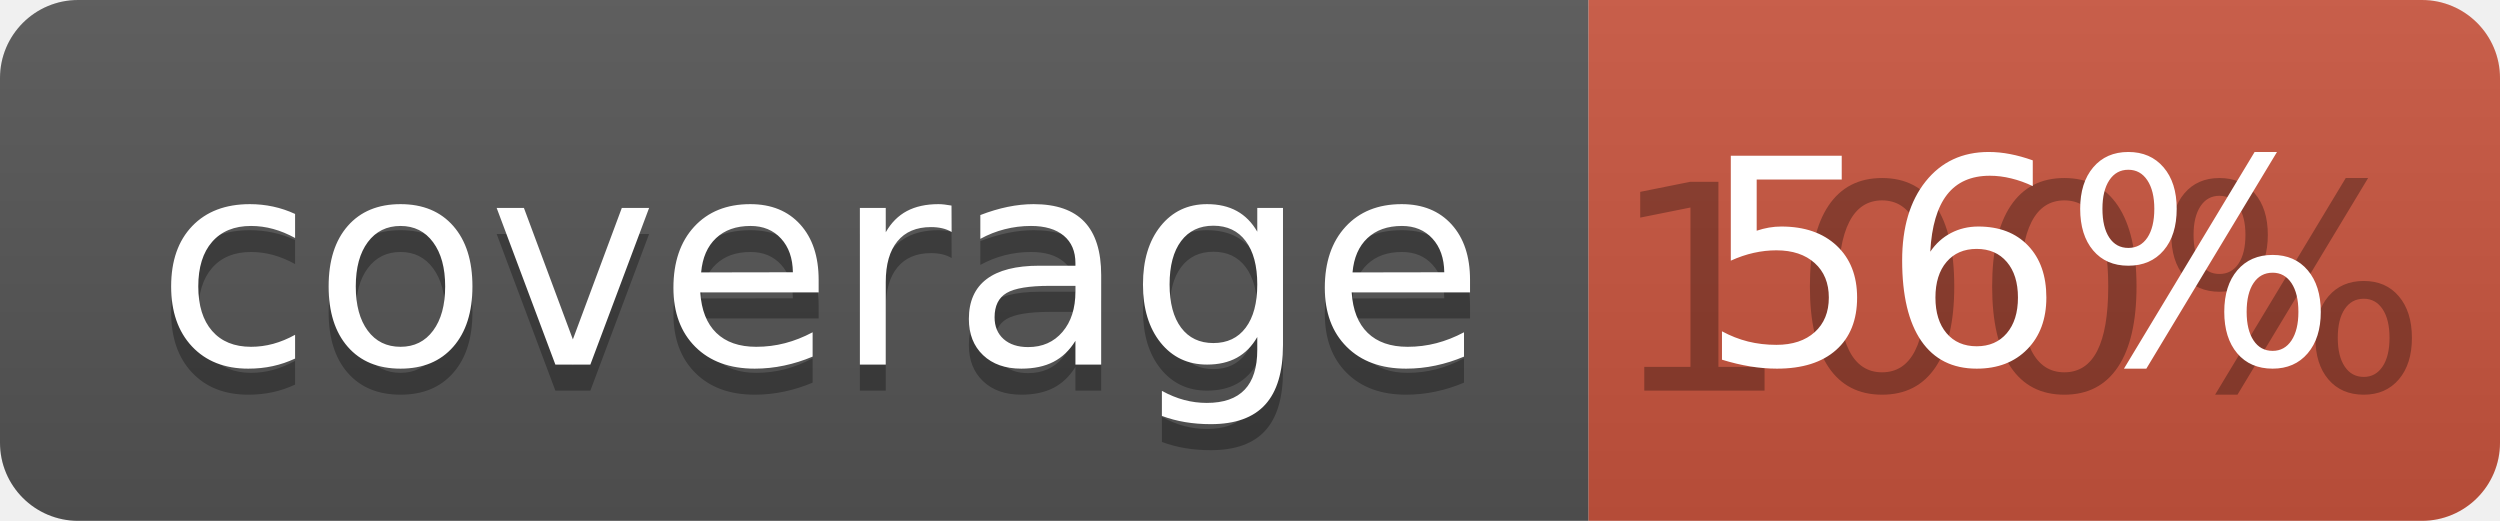
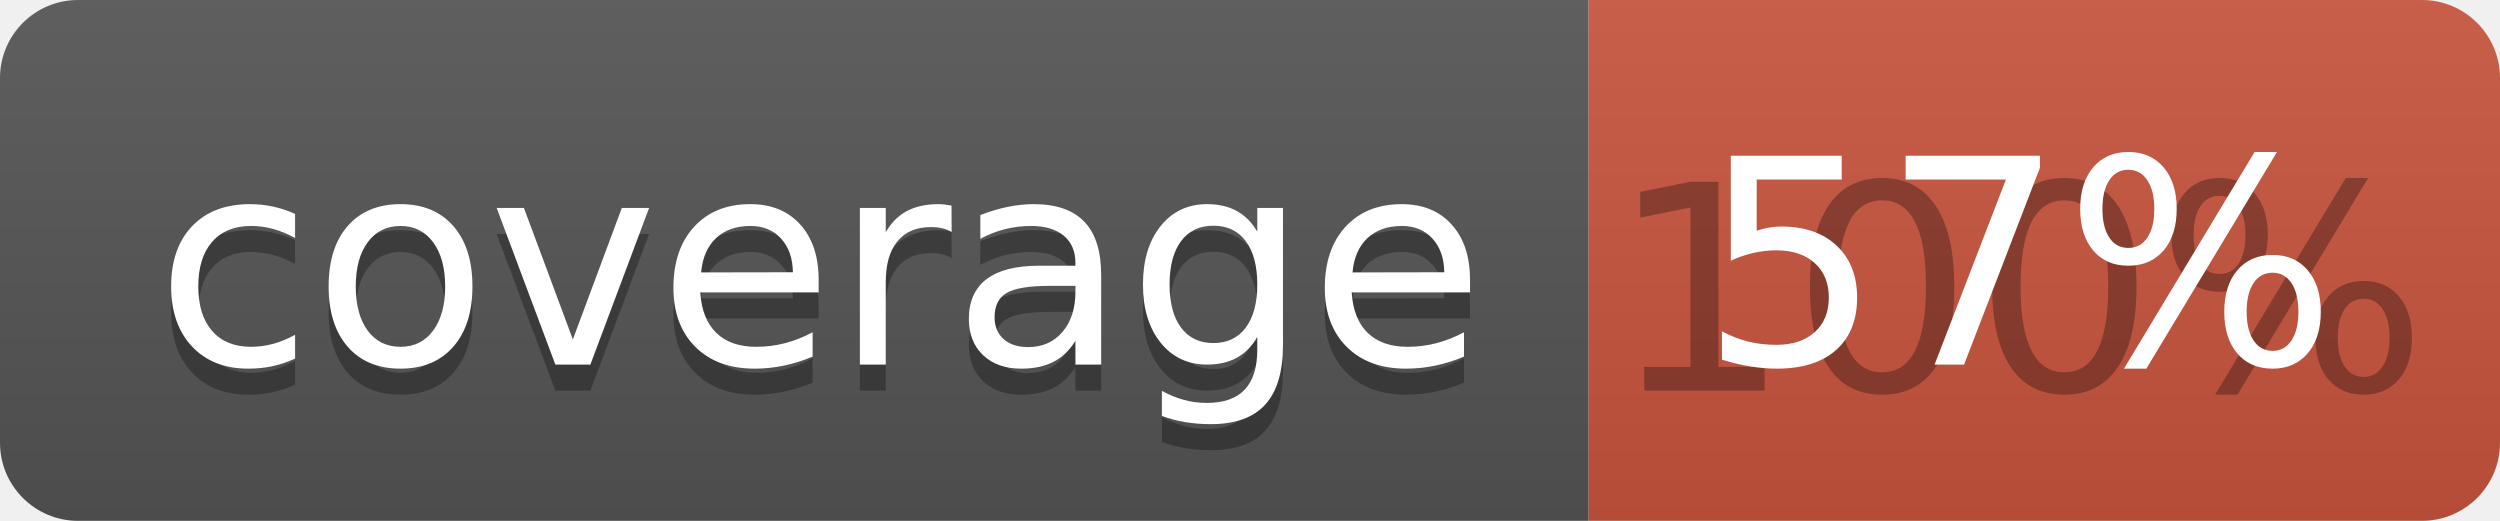
<svg xmlns="http://www.w3.org/2000/svg" width="96" height="20">
  <linearGradient id="b" x2="0" y2="100%">
    <stop offset="0" stop-color="#bbb" stop-opacity=".1" />
    <stop offset="1" stop-opacity=".1" />
  </linearGradient>
  <clipPath id="a">
    <rect width="96" height="20" rx="3" fill="#fff" />
  </clipPath>
  <g clip-path="url(#a)">
    <path fill="#555" d="M0 0h61v20H0z" />
    <path fill="#CA553E" d="M61 0h35v20H61z" />
    <path fill="url(#b)" d="M0 0h96v20H0z" />
  </g>
  <g fill="#fff" text-anchor="middle" font-family="DejaVu Sans,Verdana,Geneva,sans-serif" font-size="110">
    <text x="315" y="150" fill="#010101" fill-opacity=".3" transform="scale(.1)" textLength="510">coverage</text>
    <text x="315" y="140" transform="scale(.1)" textLength="510">coverage</text>
    <text x="775" y="150" fill="#010101" fill-opacity=".3" transform="scale(.1)" textLength="250">100%</text>
-     <text x="775" y="140" transform="scale(.1)" textLength="250">56%</text>
+     <text x="775" y="140" transform="scale(.1)" textLength="250">57%</text>
  </g>
</svg>
